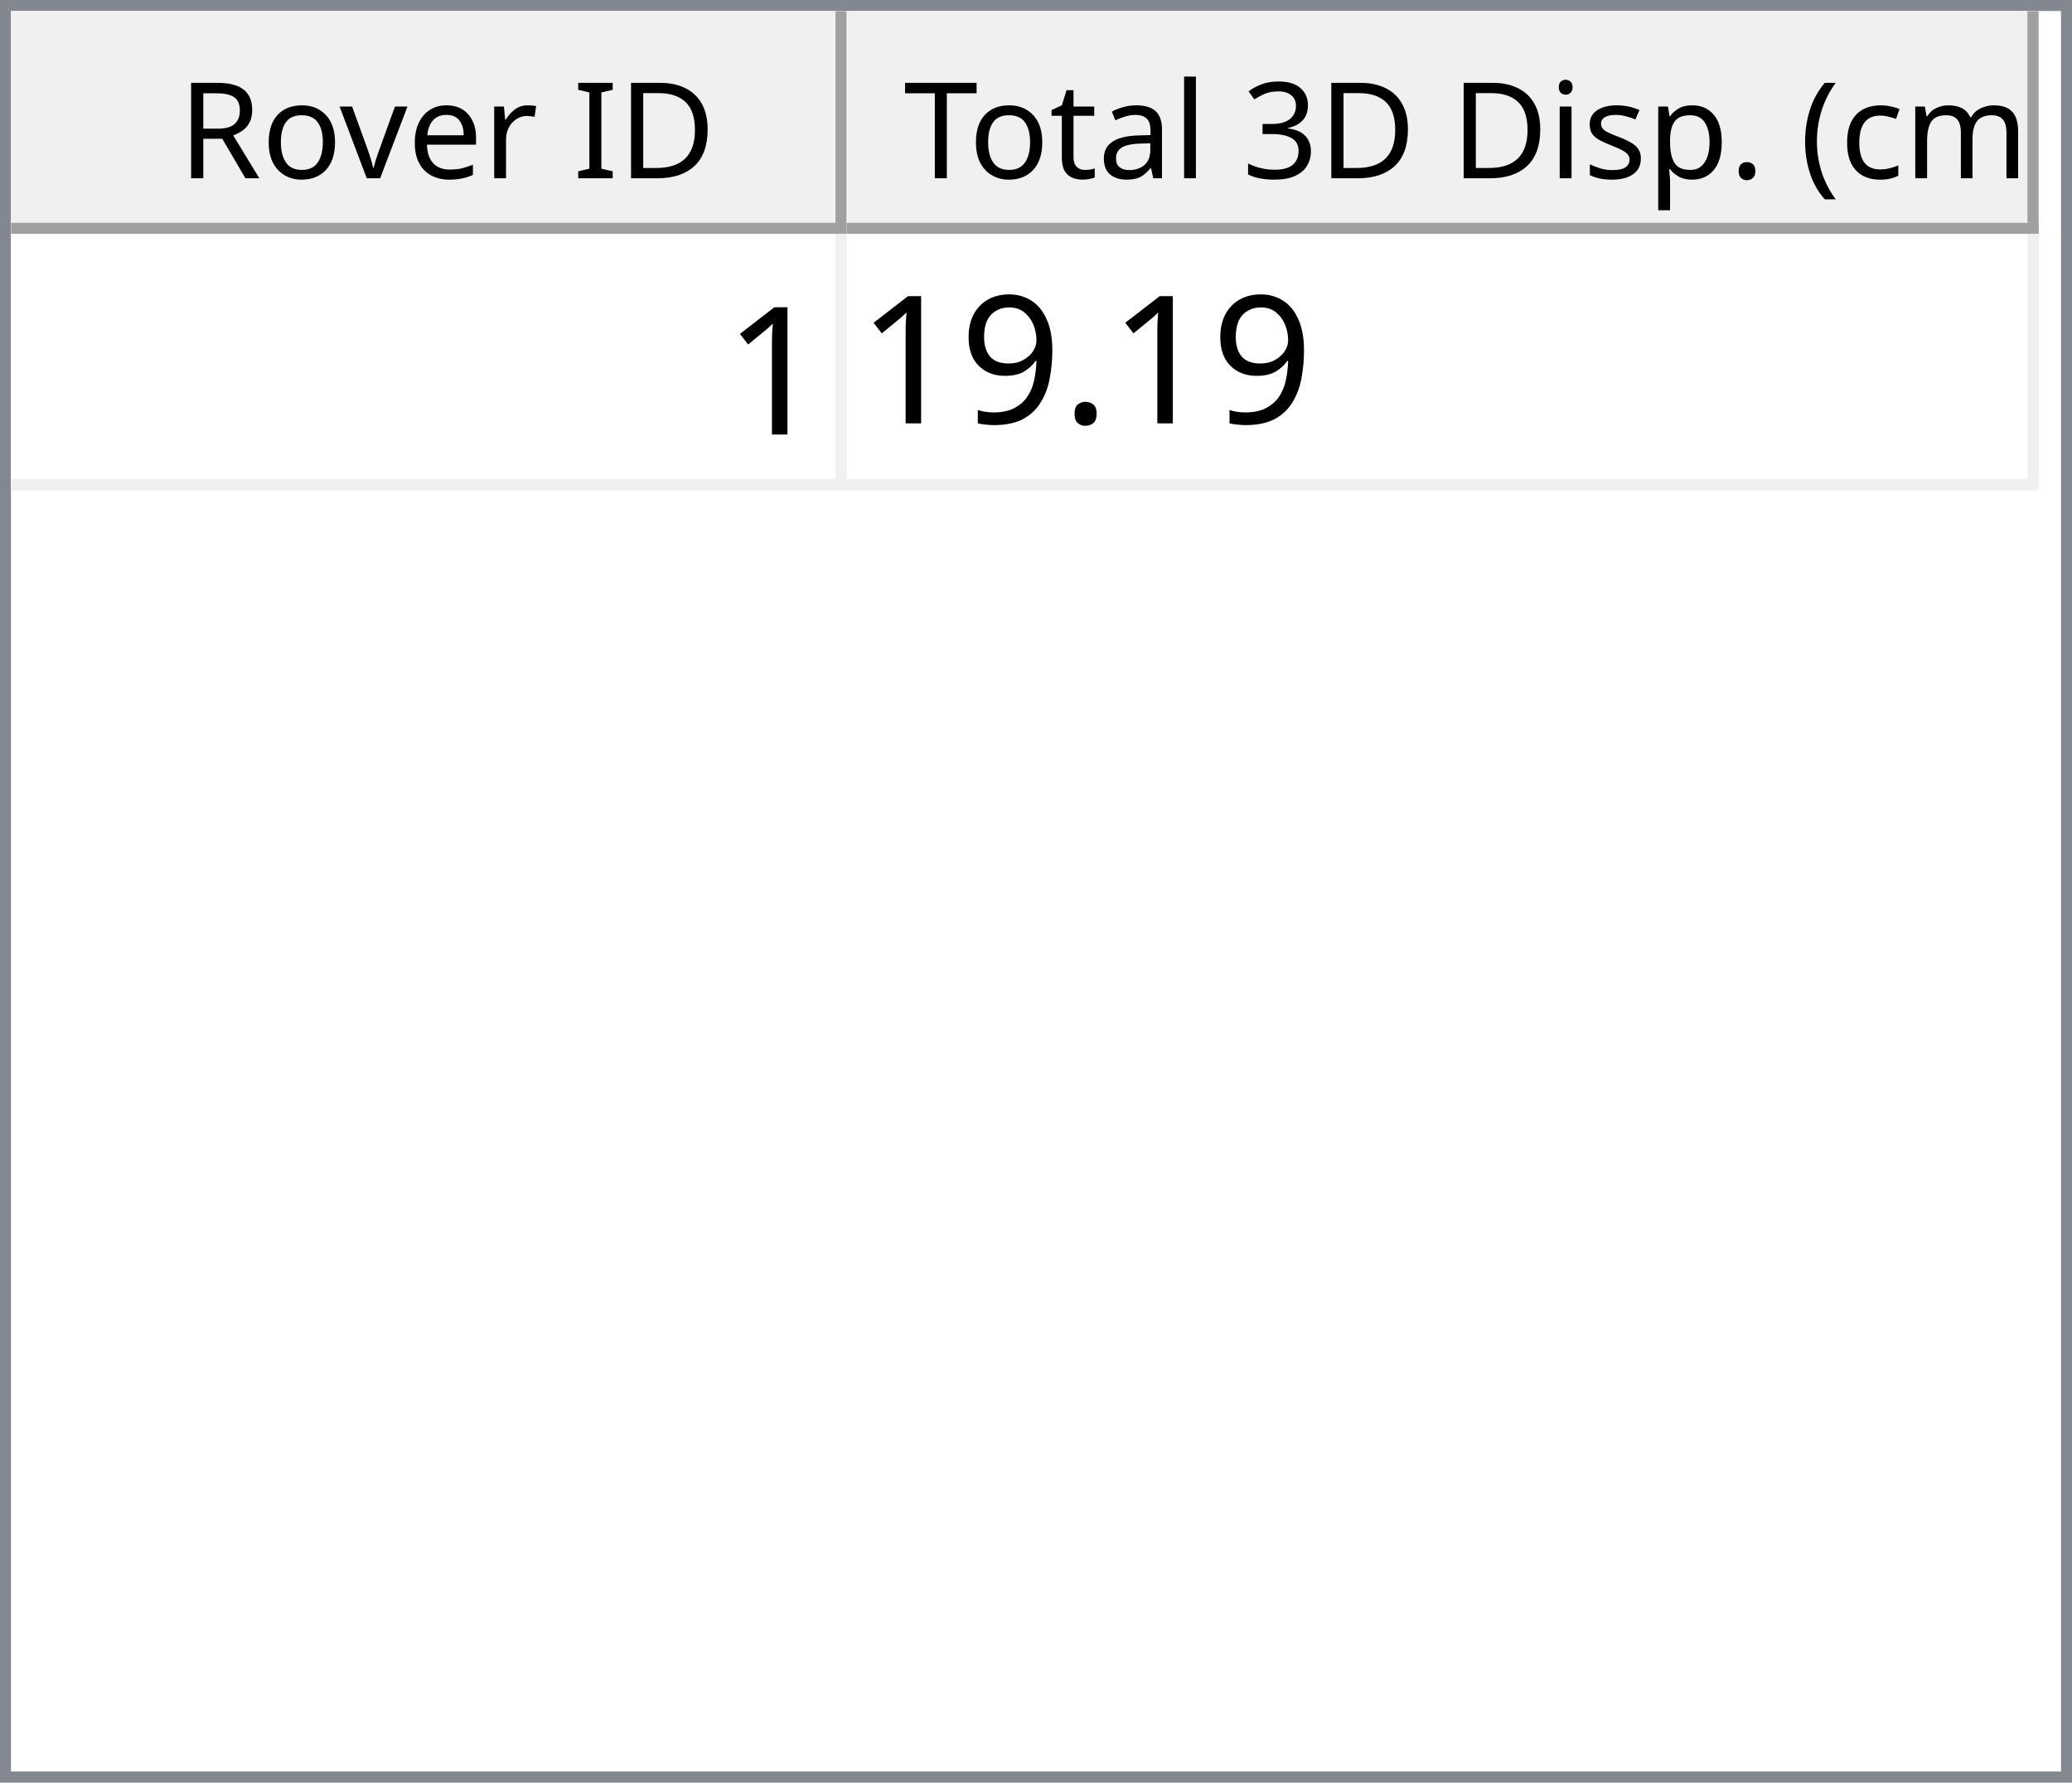
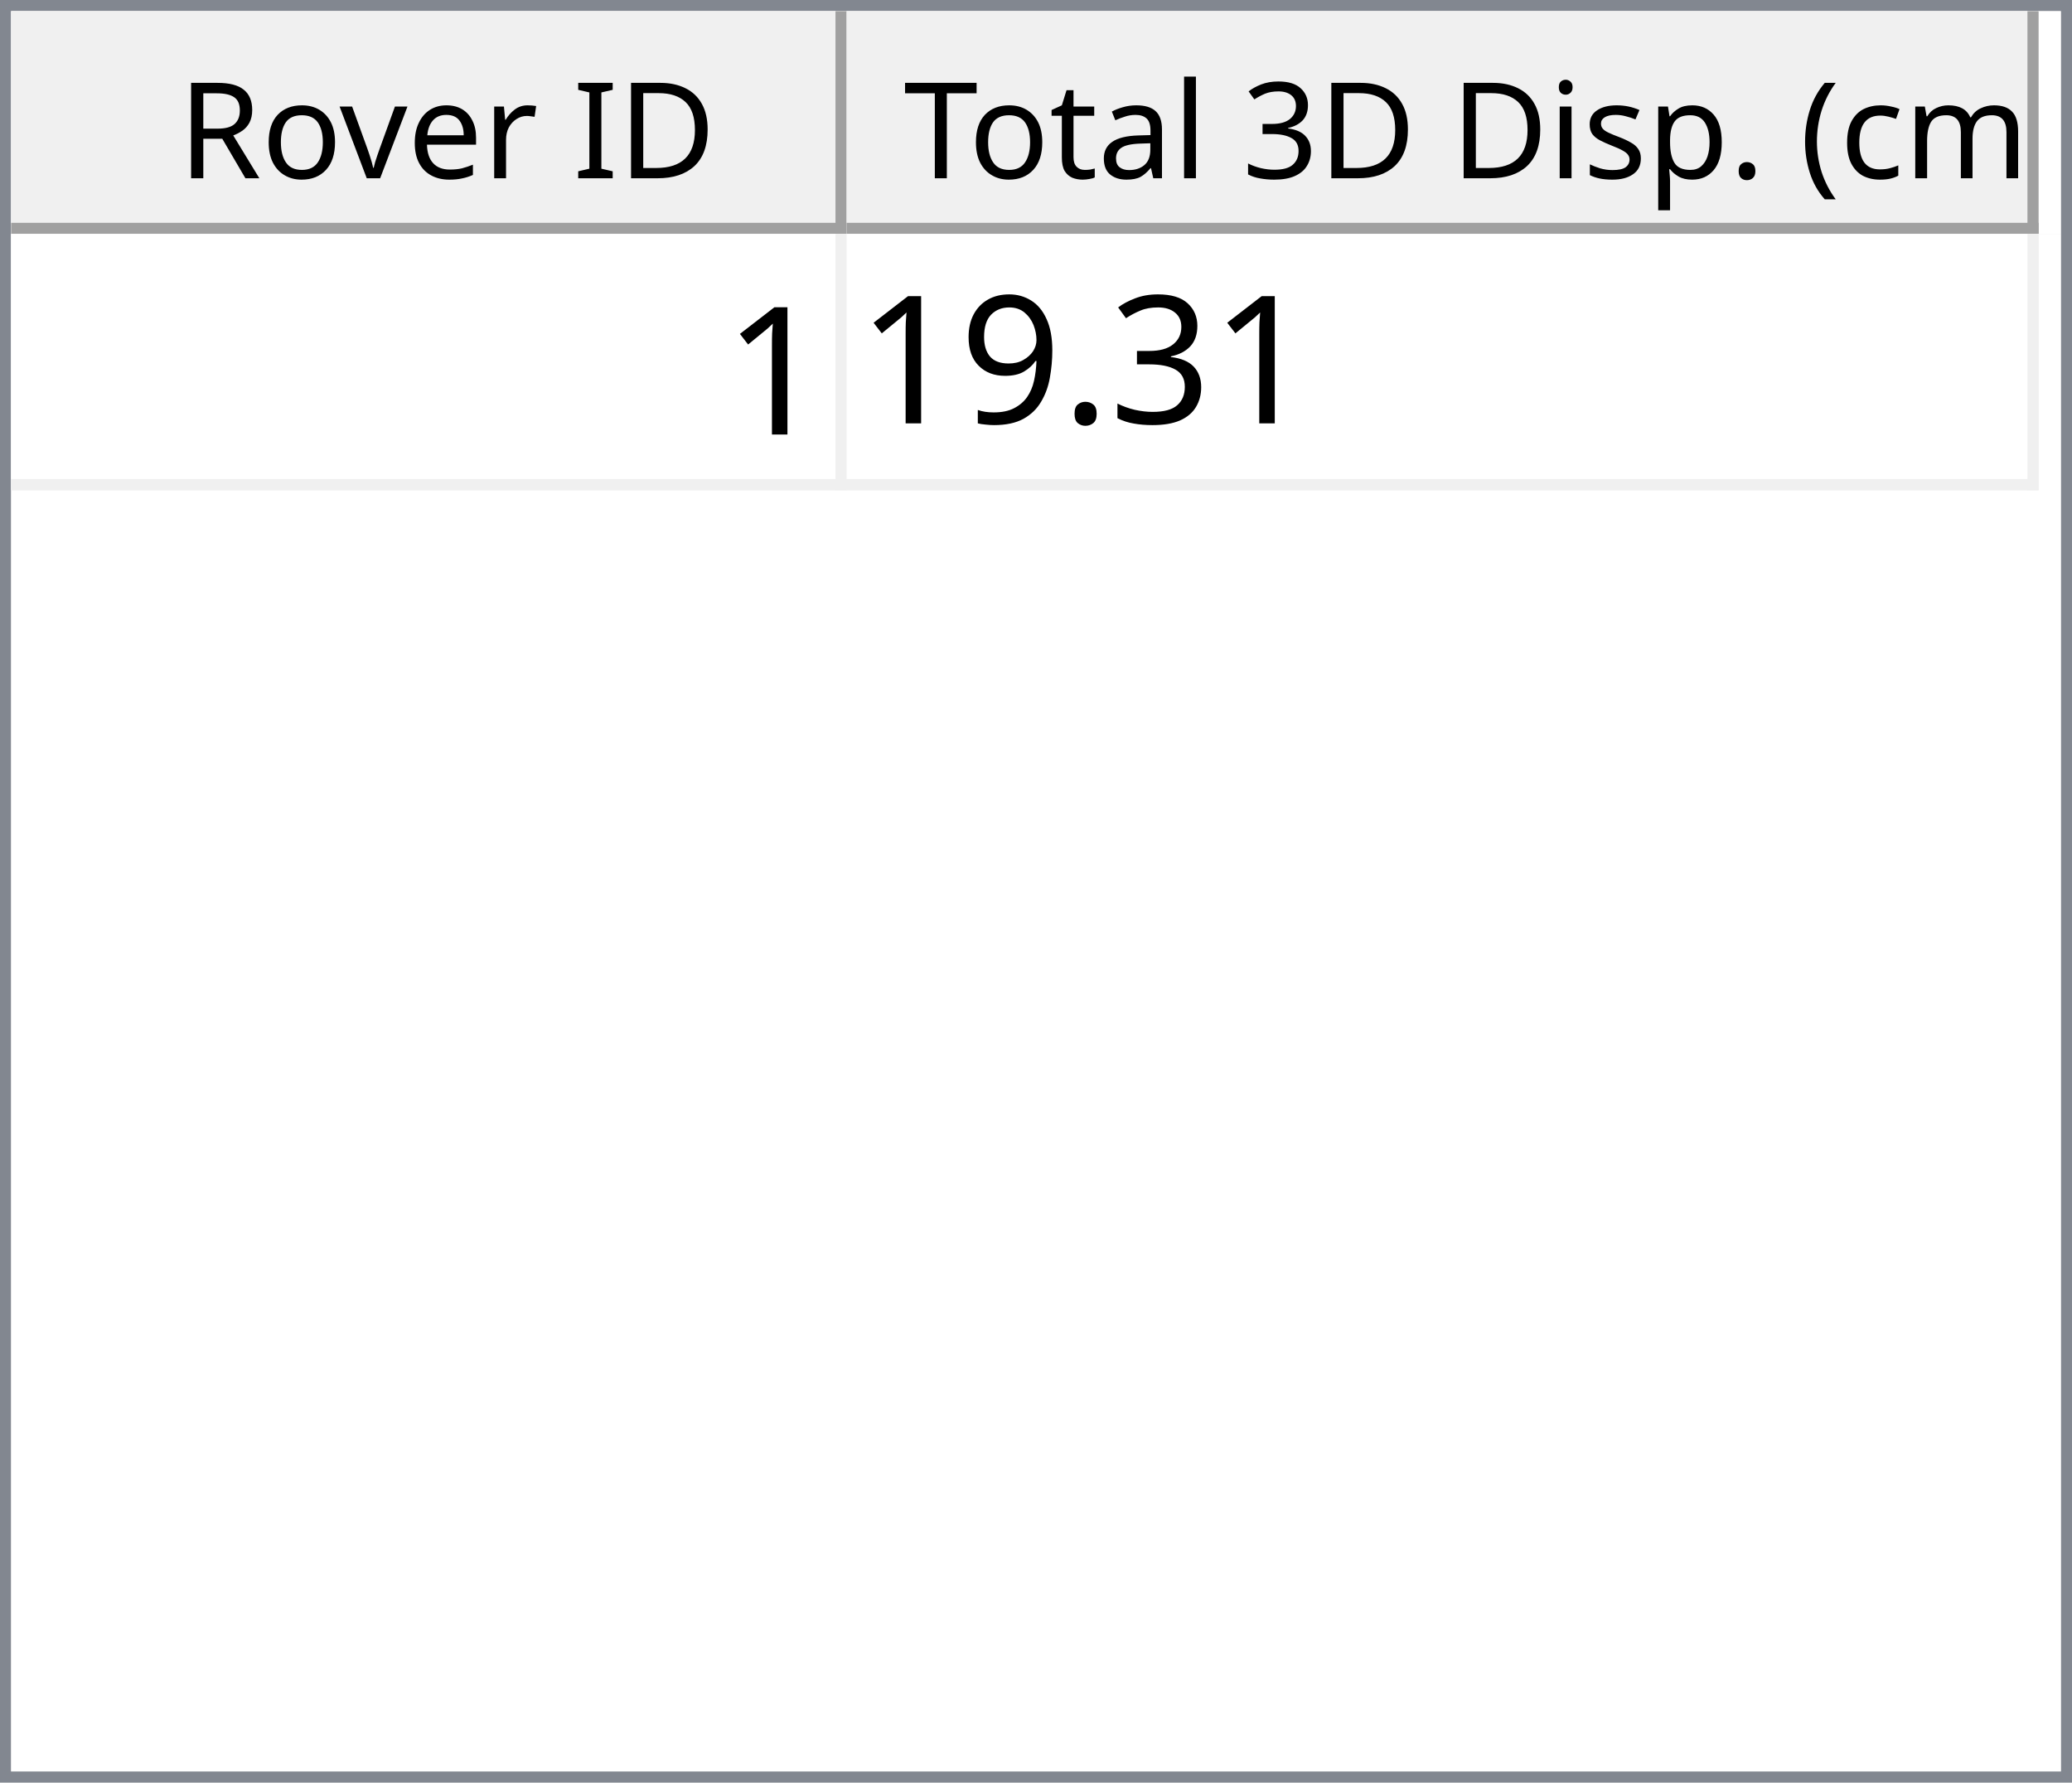
<svg xmlns="http://www.w3.org/2000/svg" style="fill-opacity:1; color-rendering:auto; color-interpolation:auto; text-rendering:auto; stroke:black; stroke-linecap:square; stroke-miterlimit:10; shape-rendering:auto; stroke-opacity:1; fill:black; stroke-dasharray:none; font-weight:normal; stroke-width:1; font-family:'Dialog'; font-style:normal; stroke-linejoin:miter; font-size:12px; stroke-dashoffset:0; image-rendering:auto;" width="186" height="160">
  <defs id="genericDefs" />
  <g>
    <defs id="defs1">
      <clipPath clipPathUnits="userSpaceOnUse" id="clipPath1">
        <path d="M0 0 L186 0 L186 160 L0 160 L0 0 Z" />
      </clipPath>
      <clipPath clipPathUnits="userSpaceOnUse" id="clipPath2">
        <path d="M0 0 L0 160 L186 160 L186 0 Z" />
      </clipPath>
      <clipPath clipPathUnits="userSpaceOnUse" id="clipPath3">
        <path d="M0 0 L0 20 L184 20 L184 0 Z" />
      </clipPath>
      <clipPath clipPathUnits="userSpaceOnUse" id="clipPath4">
        <path d="M0 0 L0 20 L75 20 L75 0 Z" />
      </clipPath>
      <clipPath clipPathUnits="userSpaceOnUse" id="clipPath5">
        <path d="M1 1 L1 19 L74 19 L74 1 Z" />
      </clipPath>
      <clipPath clipPathUnits="userSpaceOnUse" id="clipPath6">
        <path d="M0 0 L0 18 L73 18 L73 0 Z" />
      </clipPath>
      <clipPath clipPathUnits="userSpaceOnUse" id="clipPath7">
        <path d="M-0.5 -0.5 L-0.5 19.5 L74.5 19.5 L74.5 -0.5 Z" />
      </clipPath>
      <clipPath clipPathUnits="userSpaceOnUse" id="clipPath8">
        <path d="M0 0 L0 20 L107 20 L107 0 Z" />
      </clipPath>
      <clipPath clipPathUnits="userSpaceOnUse" id="clipPath9">
        <path d="M1 1 L1 19 L106 19 L106 1 Z" />
      </clipPath>
      <clipPath clipPathUnits="userSpaceOnUse" id="clipPath10">
        <path d="M0 0 L0 18 L105 18 L105 0 Z" />
      </clipPath>
      <clipPath clipPathUnits="userSpaceOnUse" id="clipPath11">
        <path d="M-0.5 -0.5 L-0.5 19.5 L106.5 19.5 L106.5 -0.5 Z" />
      </clipPath>
      <clipPath clipPathUnits="userSpaceOnUse" id="clipPath12">
        <path d="M0 0 L0 138 L184 138 L184 0 Z" />
      </clipPath>
      <clipPath clipPathUnits="userSpaceOnUse" id="clipPath13">
        <path d="M0 0 L0 23 L182 23 L182 0 Z" />
      </clipPath>
      <clipPath clipPathUnits="userSpaceOnUse" id="clipPath14">
        <path d="M-0.5 -0.5 L-0.5 22.5 L181.5 22.5 L181.5 -0.5 Z" />
      </clipPath>
      <clipPath clipPathUnits="userSpaceOnUse" id="clipPath15">
        <path d="M0 0 L0 22 L74 22 L74 0 Z" />
      </clipPath>
      <clipPath clipPathUnits="userSpaceOnUse" id="clipPath16">
        <path d="M0 0 L0 22 L106 22 L106 0 Z" />
      </clipPath>
      <font horiz-adv-x="64.551" id="font1">
        <font-face ascent="107.91" descent="25.098" units-per-em="100" style="font-style:normal; font-family:Segoe UI; font-weight:normal;" />
        <missing-glyph horiz-adv-x="64.551" d="M8.109 0 L8.109 68.266 L56.453 68.266 L56.453 0 L8.109 0 ZM15.328 7.234 L49.219 7.234 L49.219 61.031 L15.328 61.031 L15.328 7.234 Z" />
        <glyph unicode="D" horiz-adv-x="70.117" d="M9.188 0 L9.188 70.016 L28.516 70.016 Q65.531 70.016 65.531 35.891 Q65.531 19.672 55.25 9.836 Q44.969 0 27.734 0 L9.188 0 ZM17.391 62.594 L17.391 7.422 L27.828 7.422 Q41.609 7.422 49.273 14.797 Q56.938 22.172 56.938 35.688 Q56.938 62.594 28.328 62.594 L17.391 62.594 Z" />
        <glyph unicode="I" horiz-adv-x="26.611" d="M17.391 0 L9.188 0 L9.188 70.016 L17.391 70.016 L17.391 0 Z" />
        <glyph unicode=" " horiz-adv-x="27.393" d="" />
        <glyph unicode="r" horiz-adv-x="34.766" d="M34.188 41.891 Q32.078 43.5 28.125 43.5 Q23 43.5 19.555 38.672 Q16.109 33.844 16.109 25.484 L16.109 0 L8.109 0 L8.109 50 L16.109 50 L16.109 39.703 L16.312 39.703 Q18.016 44.969 21.531 47.922 Q25.047 50.875 29.391 50.875 Q32.516 50.875 34.188 50.203 L34.188 41.891 Z" />
        <glyph unicode="e" horiz-adv-x="52.295" d="M48.297 23 L12.984 23 Q13.188 14.656 17.484 10.109 Q21.781 5.562 29.297 5.562 Q37.75 5.562 44.828 11.141 L44.828 3.609 Q38.234 -1.172 27.391 -1.172 Q16.797 -1.172 10.742 5.641 Q4.688 12.453 4.688 24.812 Q4.688 36.469 11.305 43.82 Q17.922 51.172 27.734 51.172 Q37.547 51.172 42.922 44.828 Q48.297 38.484 48.297 27.203 L48.297 23 ZM40.094 29.781 Q40.047 36.719 36.75 40.578 Q33.453 44.438 27.594 44.438 Q21.922 44.438 17.969 40.383 Q14.016 36.328 13.094 29.781 L40.094 29.781 Z" />
        <glyph unicode="v" horiz-adv-x="47.9" d="M47.406 50 L27.484 0 L19.625 0 L0.688 50 L9.469 50 L22.172 13.672 Q23.578 9.672 23.922 6.688 L24.125 6.688 Q24.609 10.453 25.688 13.484 L38.969 50 L47.406 50 Z" />
        <glyph unicode="o" horiz-adv-x="58.594" d="M29 -1.172 Q17.922 -1.172 11.305 5.836 Q4.688 12.844 4.688 24.422 Q4.688 37.016 11.57 44.094 Q18.453 51.172 30.172 51.172 Q41.359 51.172 47.633 44.289 Q53.906 37.406 53.906 25.203 Q53.906 13.234 47.141 6.031 Q40.375 -1.172 29 -1.172 ZM29.594 44.438 Q21.875 44.438 17.383 39.188 Q12.891 33.938 12.891 24.703 Q12.891 15.828 17.43 10.695 Q21.969 5.562 29.594 5.562 Q37.359 5.562 41.531 10.594 Q45.703 15.625 45.703 24.906 Q45.703 34.281 41.531 39.359 Q37.359 44.438 29.594 44.438 Z" />
        <glyph unicode="R" horiz-adv-x="59.814" d="M59.375 0 L49.609 0 L37.891 19.625 Q36.281 22.359 34.766 24.289 Q33.25 26.219 31.664 27.438 Q30.078 28.656 28.25 29.219 Q26.422 29.781 24.125 29.781 L17.391 29.781 L17.391 0 L9.188 0 L9.188 70.016 L30.078 70.016 Q34.672 70.016 38.555 68.867 Q42.438 67.719 45.289 65.375 Q48.141 63.031 49.758 59.547 Q51.375 56.062 51.375 51.375 Q51.375 47.703 50.273 44.656 Q49.172 41.609 47.148 39.211 Q45.125 36.812 42.266 35.133 Q39.406 33.453 35.844 32.516 L35.844 32.328 Q37.594 31.547 38.891 30.547 Q40.188 29.547 41.359 28.18 Q42.531 26.812 43.68 25.078 Q44.828 23.344 46.234 21.047 L59.375 0 ZM17.391 62.594 L17.391 37.203 L28.516 37.203 Q31.594 37.203 34.203 38.133 Q36.812 39.062 38.719 40.797 Q40.625 42.531 41.703 45.047 Q42.781 47.562 42.781 50.688 Q42.781 56.297 39.141 59.445 Q35.5 62.594 28.609 62.594 L17.391 62.594 Z" />
        <glyph unicode=")" horiz-adv-x="30.176" d="M8.297 -15.922 L1.172 -15.922 Q16.406 2.344 16.406 26.812 Q16.406 51.469 1.078 70.016 L8.297 70.016 Q23.531 52.156 23.531 26.703 Q23.531 1.375 8.297 -15.922 Z" />
        <glyph unicode="m" horiz-adv-x="86.133" d="M79.109 0 L71.094 0 L71.094 28.719 Q71.094 37.016 68.531 40.727 Q65.969 44.438 59.906 44.438 Q54.781 44.438 51.195 39.75 Q47.609 35.062 47.609 28.516 L47.609 0 L39.594 0 L39.594 29.688 Q39.594 44.438 28.219 44.438 Q22.953 44.438 19.531 40.016 Q16.109 35.594 16.109 28.516 L16.109 0 L8.109 0 L8.109 50 L16.109 50 L16.109 42.094 L16.312 42.094 Q21.625 51.172 31.844 51.172 Q36.969 51.172 40.773 48.312 Q44.578 45.453 46 40.828 Q51.562 51.172 62.594 51.172 Q79.109 51.172 79.109 30.812 L79.109 0 Z" />
        <glyph unicode="c" horiz-adv-x="46.191" d="M42.188 2.297 Q36.422 -1.172 28.516 -1.172 Q17.828 -1.172 11.258 5.789 Q4.688 12.75 4.688 23.828 Q4.688 36.188 11.766 43.68 Q18.844 51.172 30.672 51.172 Q37.25 51.172 42.281 48.734 L42.281 40.531 Q36.719 44.438 30.375 44.438 Q22.703 44.438 17.797 38.945 Q12.891 33.453 12.891 24.516 Q12.891 15.719 17.508 10.641 Q22.125 5.562 29.891 5.562 Q36.422 5.562 42.188 9.906 L42.188 2.297 Z" />
        <glyph unicode="(" horiz-adv-x="30.176" d="M29.109 -15.922 L21.969 -15.922 Q6.844 1.375 6.844 26.703 Q6.844 52.156 21.969 70.016 L29.203 70.016 Q13.875 51.469 13.875 26.812 Q13.875 2.344 29.109 -15.922 Z" />
        <glyph unicode="." horiz-adv-x="21.68" d="M10.891 -1.078 Q8.641 -1.078 7.055 0.539 Q5.469 2.156 5.469 4.391 Q5.469 6.641 7.055 8.273 Q8.641 9.906 10.891 9.906 Q13.188 9.906 14.797 8.273 Q16.406 6.641 16.406 4.391 Q16.406 2.156 14.797 0.539 Q13.188 -1.078 10.891 -1.078 Z" />
        <glyph unicode="p" horiz-adv-x="58.789" d="M16.312 7.234 L16.109 7.234 L16.109 -23 L8.109 -23 L8.109 50 L16.109 50 L16.109 41.219 L16.312 41.219 Q22.219 51.172 33.594 51.172 Q43.266 51.172 48.688 44.461 Q54.109 37.75 54.109 26.469 Q54.109 13.922 48 6.375 Q41.891 -1.172 31.297 -1.172 Q21.578 -1.172 16.312 7.234 ZM16.109 27.391 L16.109 20.406 Q16.109 14.203 20.141 9.883 Q24.172 5.562 30.375 5.562 Q37.641 5.562 41.773 11.133 Q45.906 16.703 45.906 26.609 Q45.906 34.969 42.047 39.703 Q38.188 44.438 31.594 44.438 Q24.609 44.438 20.359 39.578 Q16.109 34.719 16.109 27.391 Z" />
        <glyph unicode="s" horiz-adv-x="42.432" d="M5.078 1.812 L5.078 10.406 Q11.625 5.562 19.484 5.562 Q30.031 5.562 30.031 12.594 Q30.031 14.594 29.125 15.992 Q28.219 17.391 26.68 18.461 Q25.141 19.531 23.07 20.383 Q21 21.234 18.609 22.172 Q15.281 23.484 12.766 24.828 Q10.25 26.172 8.57 27.859 Q6.891 29.547 6.031 31.695 Q5.172 33.844 5.172 36.719 Q5.172 40.234 6.789 42.945 Q8.406 45.656 11.086 47.484 Q13.766 49.312 17.211 50.242 Q20.656 51.172 24.312 51.172 Q30.812 51.172 35.938 48.922 L35.938 40.828 Q30.422 44.438 23.25 44.438 Q21 44.438 19.195 43.922 Q17.391 43.406 16.094 42.477 Q14.797 41.547 14.086 40.258 Q13.375 38.969 13.375 37.406 Q13.375 35.453 14.086 34.133 Q14.797 32.812 16.164 31.789 Q17.531 30.766 19.484 29.938 Q21.438 29.109 23.922 28.125 Q27.25 26.859 29.883 25.516 Q32.516 24.172 34.375 22.484 Q36.234 20.797 37.234 18.602 Q38.234 16.406 38.234 13.375 Q38.234 9.672 36.602 6.938 Q34.969 4.203 32.234 2.398 Q29.5 0.594 25.93 -0.289 Q22.359 -1.172 18.453 -1.172 Q10.75 -1.172 5.078 1.812 Z" />
        <glyph unicode="i" horiz-adv-x="24.219" d="M12.203 62.703 Q10.062 62.703 8.547 64.164 Q7.031 65.625 7.031 67.875 Q7.031 70.125 8.547 71.609 Q10.062 73.094 12.203 73.094 Q14.406 73.094 15.945 71.609 Q17.484 70.125 17.484 67.875 Q17.484 65.719 15.945 64.211 Q14.406 62.703 12.203 62.703 ZM16.109 0 L8.109 0 L8.109 50 L16.109 50 L16.109 0 Z" />
        <glyph unicode="3" horiz-adv-x="53.906" d="M46.531 19.828 Q46.531 15.094 44.75 11.211 Q42.969 7.328 39.719 4.57 Q36.469 1.812 31.93 0.297 Q27.391 -1.219 21.922 -1.219 Q11.922 -1.219 6 2.594 L6 11.188 Q13.094 5.609 22.219 5.609 Q25.875 5.609 28.828 6.539 Q31.781 7.469 33.906 9.227 Q36.031 10.984 37.18 13.477 Q38.328 15.969 38.328 19.094 Q38.328 32.812 18.797 32.812 L12.984 32.812 L12.984 39.594 L18.5 39.594 Q35.797 39.594 35.797 52.484 Q35.797 64.406 22.609 64.406 Q15.188 64.406 8.688 59.422 L8.688 67.188 Q15.375 71.188 24.609 71.188 Q29 71.188 32.57 69.969 Q36.141 68.75 38.68 66.555 Q41.219 64.359 42.609 61.281 Q44 58.203 44 54.5 Q44 40.672 30.031 36.719 L30.031 36.531 Q33.594 36.141 36.625 34.797 Q39.656 33.453 41.852 31.305 Q44.047 29.156 45.289 26.25 Q46.531 23.344 46.531 19.828 Z" />
        <glyph unicode="l" horiz-adv-x="24.219" d="M16.109 0 L8.109 0 L8.109 74.031 L16.109 74.031 L16.109 0 Z" />
        <glyph unicode="a" horiz-adv-x="50.879" d="M43.891 0 L35.891 0 L35.891 7.812 L35.688 7.812 Q30.469 -1.172 20.312 -1.172 Q12.844 -1.172 8.617 2.781 Q4.391 6.734 4.391 13.281 Q4.391 27.297 20.906 29.594 L35.891 31.688 Q35.891 44.438 25.594 44.438 Q16.547 44.438 9.281 38.281 L9.281 46.484 Q16.656 51.172 26.266 51.172 Q43.891 51.172 43.891 32.516 L43.891 0 ZM35.891 25.297 L23.828 23.641 Q18.266 22.859 15.43 20.875 Q12.594 18.891 12.594 13.875 Q12.594 10.203 15.211 7.883 Q17.828 5.562 22.172 5.562 Q28.125 5.562 32.008 9.742 Q35.891 13.922 35.891 20.312 L35.891 25.297 Z" />
        <glyph unicode="t" horiz-adv-x="33.887" d="M31.297 0.484 Q28.469 -1.078 23.828 -1.078 Q10.688 -1.078 10.688 13.578 L10.688 43.172 L2.094 43.172 L2.094 50 L10.688 50 L10.688 62.203 L18.703 64.797 L18.703 50 L31.297 50 L31.297 43.172 L18.703 43.172 L18.703 14.984 Q18.703 9.969 20.414 7.82 Q22.125 5.672 26.078 5.672 Q29.109 5.672 31.297 7.328 L31.297 0.484 Z" />
        <glyph unicode="T" horiz-adv-x="52.393" d="M50.594 62.594 L30.375 62.594 L30.375 0 L22.172 0 L22.172 62.594 L2 62.594 L2 70.016 L50.594 70.016 L50.594 62.594 Z" />
      </font>
      <font horiz-adv-x="75.0" id="font2">
        <font-face ascent="100.537" descent="21.973" units-per-em="100" style="font-style:normal; font-family:sans-serif; font-weight:normal;" />
        <missing-glyph horiz-adv-x="75.0" d="M12.5 0 L12.5 62.5 L62.5 62.5 L62.5 0 L12.5 0 ZM14.062 1.562 L60.938 1.562 L60.938 60.938 L14.062 60.938 L14.062 1.562 Z" />
        <glyph unicode="1" horiz-adv-x="55.615" d="M37.25 0 L28.469 0 L28.469 56 Q25.297 52.984 20.141 49.953 Q14.984 46.922 10.891 45.406 L10.891 53.906 Q18.266 57.375 23.781 62.305 Q29.297 67.234 31.594 71.875 L37.25 71.875 L37.25 0 Z" />
+         <glyph unicode="3" horiz-adv-x="55.615" d="M4.203 18.891 L12.984 20.062 Q14.5 12.594 18.141 9.297 Q21.781 6 27 6 Q33.203 6 37.477 10.297 Q41.75 14.594 41.75 20.953 Q41.75 27 37.797 30.93 Q33.844 34.859 27.734 34.859 Q25.25 34.859 21.531 33.891 L22.516 41.609 Q23.391 41.5 23.922 41.5 Q29.547 41.5 34.039 44.43 Q38.531 47.359 38.531 53.469 Q38.531 58.297 35.258 61.477 Q31.984 64.656 26.812 64.656 Q21.688 64.656 18.266 61.43 Q14.844 58.203 13.875 51.766 L5.078 53.328 Q6.688 62.156 12.398 67.016 Q18.109 71.875 26.609 71.875 Q32.469 71.875 37.398 69.359 Q42.328 66.844 44.945 62.5 Q47.562 58.156 47.562 53.266 Q47.562 48.641 45.07 44.828 Q42.578 41.016 37.703 38.766 Q44.047 37.312 47.562 32.695 Q51.078 28.078 51.078 21.141 Q51.078 11.766 44.242 5.25 Q37.406 -1.266 26.953 -1.266 Q17.531 -1.266 11.305 4.352 Q5.078 9.969 4.203 18.891 Z" />
        <glyph unicode="." horiz-adv-x="27.783" d="M9.078 0 L9.078 10.016 L19.094 10.016 L19.094 0 L9.078 0 Z" />
        <glyph unicode="9" horiz-adv-x="55.615" d="M5.469 16.547 L13.922 17.328 Q14.984 11.375 18.016 8.688 Q21.047 6 25.781 6 Q29.828 6 32.883 7.859 Q35.938 9.719 37.891 12.82 Q39.844 15.922 41.164 21.195 Q42.484 26.469 42.484 31.938 Q42.484 32.516 42.438 33.688 Q39.797 29.5 35.234 26.883 Q30.672 24.266 25.344 24.266 Q16.453 24.266 10.305 30.711 Q4.156 37.156 4.156 47.703 Q4.156 58.594 10.578 65.234 Q17 71.875 26.656 71.875 Q33.641 71.875 39.43 68.117 Q45.219 64.359 48.219 57.398 Q51.219 50.438 51.219 37.25 Q51.219 23.531 48.242 15.406 Q45.266 7.281 39.383 3.031 Q33.5 -1.219 25.594 -1.219 Q17.188 -1.219 11.867 3.445 Q6.547 8.109 5.469 16.547 ZM41.453 48.141 Q41.453 55.719 37.43 60.156 Q33.406 64.594 27.734 64.594 Q21.875 64.594 17.531 59.812 Q13.188 55.031 13.188 47.406 Q13.188 40.578 17.312 36.305 Q21.438 32.031 27.484 32.031 Q33.594 32.031 37.523 36.305 Q41.453 40.578 41.453 48.141 Z" />
      </font>
    </defs>
    <g style="fill:white; stroke:white;">
      <rect x="0" y="0" width="186" style="clip-path:url(#clipPath1); stroke:none;" height="160" />
    </g>
    <g style="fill:white; text-rendering:optimizeSpeed; color-rendering:optimizeSpeed; image-rendering:optimizeSpeed; shape-rendering:crispEdges; stroke:white; color-interpolation:sRGB;">
      <rect x="0" width="186" height="160" y="0" style="stroke:none;" />
      <path style="stroke:none;" d="M0 160 L186 160 L186 0 L0 0 Z" />
    </g>
    <g style="fill:rgb(240,240,240); font-family:'Segoe UI'; stroke:rgb(240,240,240);">
      <rect x="0" y="0" width="186" style="clip-path:url(#clipPath2); stroke:none;" height="160" />
    </g>
    <g style="fill:rgb(130,135,144); font-family:'Segoe UI'; stroke:rgb(130,135,144);">
      <path d="M0 0 L186 0 L186 160 L0 160 L0 0 ZM1 1 L185 1 L185 159 L1 159 L1 1 Z" style="fill-rule:evenodd; clip-path:url(#clipPath2); stroke:none;" />
    </g>
    <g style="fill:white; font-family:'Segoe UI'; stroke:white;" transform="translate(1,1)">
      <rect x="0" y="0" width="184" style="clip-path:url(#clipPath3); stroke:none;" height="20" />
    </g>
    <g style="fill:rgb(240,240,240); font-family:'Segoe UI'; stroke:rgb(240,240,240);" transform="translate(1,1)">
      <rect x="0" y="0" width="75" style="clip-path:url(#clipPath4); stroke:none;" height="20" />
    </g>
    <g style="font-family:'Segoe UI';" transform="translate(2,2)">
      <text x="14" xml:space="preserve" y="14" style="clip-path:url(#clipPath6); stroke:none;">Rover ID</text>
    </g>
    <g style="fill:rgb(160,160,160); font-family:'Segoe UI'; stroke:rgb(160,160,160); stroke-linejoin:bevel;" transform="translate(1.5,1.5)">
      <line x1="74" x2="74" y1="0" style="fill:none; clip-path:url(#clipPath7);" y2="19" />
    </g>
    <g style="fill:rgb(160,160,160); font-family:'Segoe UI'; stroke:rgb(160,160,160); stroke-linejoin:bevel;" transform="matrix(1,0,0,1,1,1) translate(0.5,0.5)">
      <line x1="0" x2="74" y1="19" style="fill:none; clip-path:url(#clipPath7);" y2="19" />
    </g>
    <g style="fill:rgb(240,240,240); font-family:'Segoe UI'; stroke:rgb(240,240,240);" transform="translate(76,1)">
      <rect x="0" y="0" width="107" style="clip-path:url(#clipPath8); stroke:none;" height="20" />
    </g>
    <g style="font-family:'Segoe UI';" transform="translate(77,2)">
      <text x="1" xml:space="preserve" y="14" style="clip-path:url(#clipPath10); stroke:none;"> Total 3D Disp. (cm)</text>
    </g>
    <g style="fill:rgb(160,160,160); font-family:'Segoe UI'; stroke:rgb(160,160,160); stroke-linejoin:bevel;" transform="translate(76.5,1.5)">
      <line x1="106" x2="106" y1="0" style="fill:none; clip-path:url(#clipPath11);" y2="19" />
    </g>
    <g style="fill:rgb(160,160,160); font-family:'Segoe UI'; stroke:rgb(160,160,160); stroke-linejoin:bevel;" transform="matrix(1,0,0,1,76,1) translate(0.5,0.5)">
      <line x1="0" x2="106" y1="19" style="fill:none; clip-path:url(#clipPath11);" y2="19" />
    </g>
    <g style="fill:white; font-family:'Segoe UI'; stroke:white;" transform="translate(1,21)">
      <rect x="0" y="0" width="184" style="clip-path:url(#clipPath12); stroke:none;" height="138" />
    </g>
    <g style="fill:rgb(240,240,240); font-size:16px; font-family:sans-serif; stroke:rgb(240,240,240);" transform="translate(1,21)">
      <rect x="0" y="0" width="182" style="clip-path:url(#clipPath13); stroke:none;" height="23" />
      <line transform="translate(0.5,0.5)" x1="0" x2="181" y1="22" style="clip-path:url(#clipPath14); fill:none; stroke-linejoin:bevel;" y2="22" />
    </g>
    <g transform="matrix(1,0,0,1,1,21) translate(0.5,0.5)" style="fill:rgb(240,240,240); font-size:16px; font-family:sans-serif; stroke:rgb(240,240,240); stroke-linejoin:bevel;">
      <line x1="74" x2="74" y1="0" style="fill:none; clip-path:url(#clipPath14);" y2="22" />
    </g>
    <g transform="matrix(1,0,0,1,1,21) translate(0.5,0.5)" style="fill:rgb(240,240,240); font-size:16px; font-family:sans-serif; stroke:rgb(240,240,240); stroke-linejoin:bevel;">
      <line x1="181" x2="181" y1="0" style="fill:none; clip-path:url(#clipPath14);" y2="22" />
    </g>
    <g style="fill:white; font-size:16px; font-family:sans-serif; stroke:white;" transform="matrix(1,0,0,1,1,21)">
      <rect x="0" y="0" width="74" style="clip-path:url(#clipPath15); stroke:none;" height="22" />
      <text x="64" y="18" style="fill:black; clip-path:url(#clipPath15); stroke:none;" xml:space="preserve">1</text>
    </g>
    <g style="fill:white; font-size:16px; font-family:sans-serif; stroke:white;" transform="matrix(1,0,0,1,1,21) translate(75,0)">
      <rect x="0" y="0" width="106" style="clip-path:url(#clipPath16); stroke:none;" height="22" />
-       <text x="1" y="17" style="fill:black; clip-path:url(#clipPath16); stroke:none;" xml:space="preserve">19.19</text>
+       <text x="1" y="17" style="fill:black; clip-path:url(#clipPath16); stroke:none;" xml:space="preserve">19.31</text>
    </g>
  </g>
</svg>
